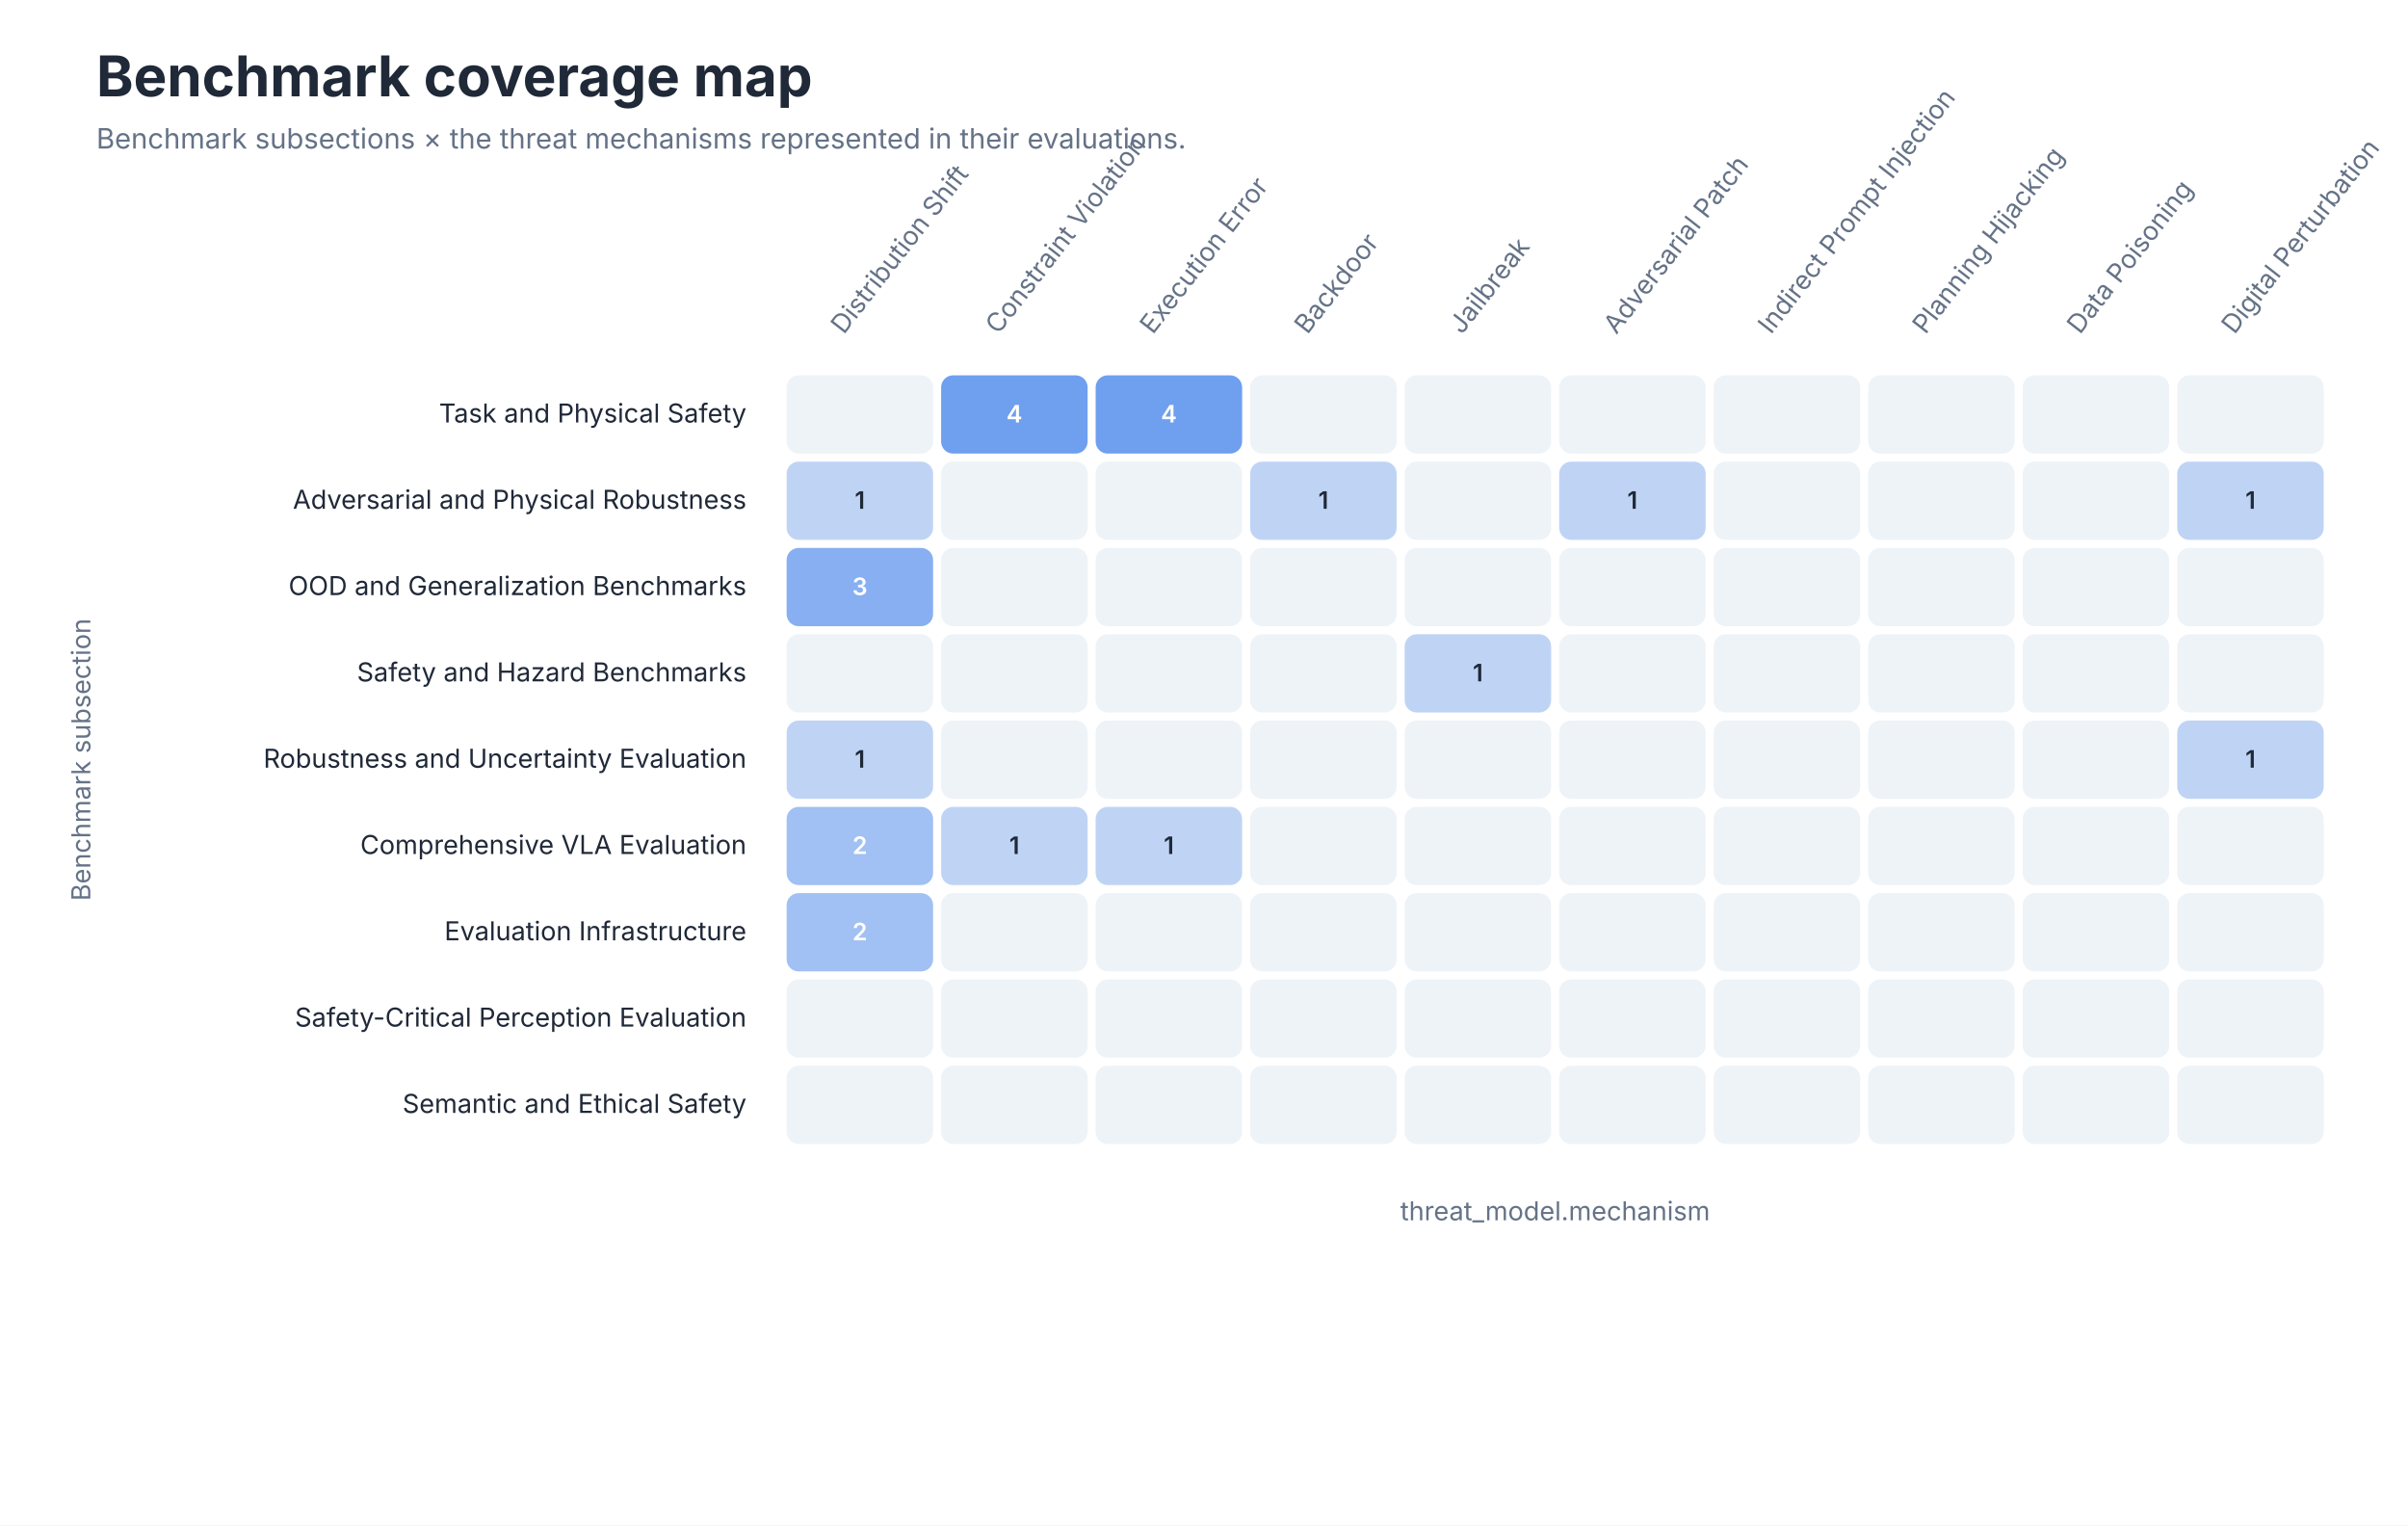
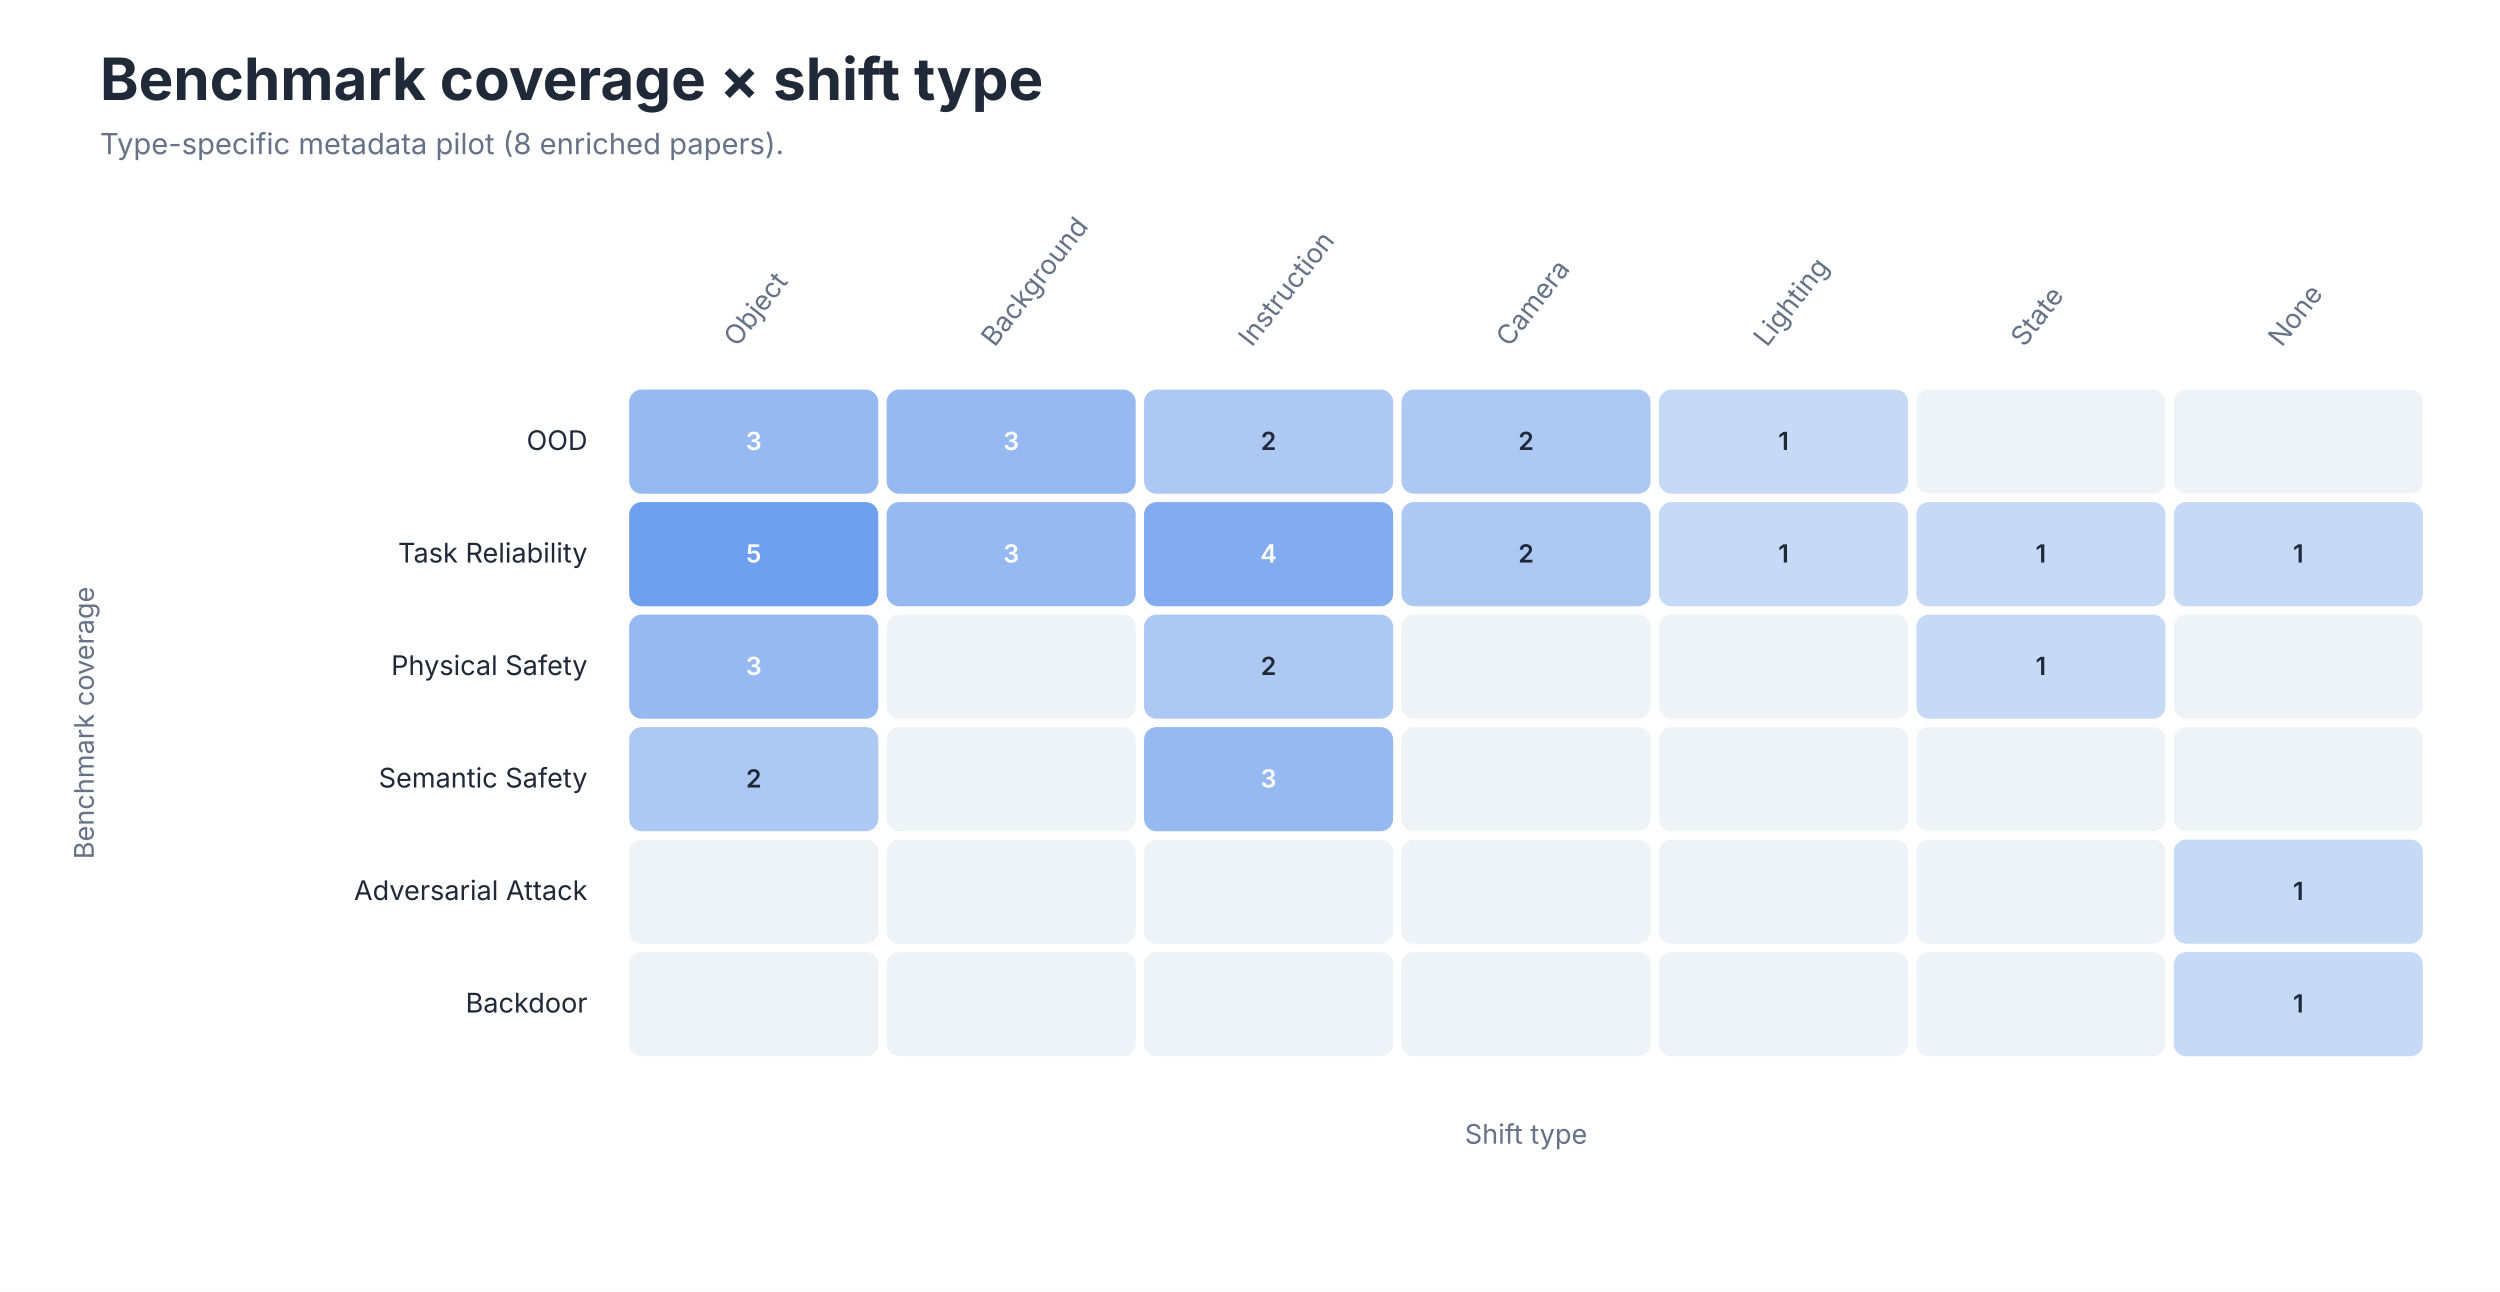
- <svg xmlns="http://www.w3.org/2000/svg" role="img" aria-labelledby="title desc" viewBox="0 0 1200 760">
+ <svg xmlns="http://www.w3.org/2000/svg" role="img" aria-labelledby="title desc" viewBox="0 0 1200 620">
  <style>
text { font-family: -apple-system, BlinkMacSystemFont, 'Segoe UI', sans-serif; }
.title { font-size: 28px; font-weight: 650; fill: #202938; }
.subtitle { font-size: 14px; fill: #657287; }
.axis { font-size: 13px; fill: #657287; }
.label { font-size: 13px; fill: #202938; }
.small { font-size: 11px; fill: #657287; }
</style>
-   <rect width="1200" height="760" fill="#FFFFFF" />
-   <text class="title" x="48" y="48">Benchmark coverage map</text>
-   <text class="subtitle" x="48" y="74">Benchmark subsections × the threat mechanisms represented in their evaluations.</text>
-   <text class="axis" text-anchor="start" transform="translate(420.5 167) rotate(-52)">Distribution Shift</text>
-   <text class="axis" text-anchor="start" transform="translate(497.5 167) rotate(-52)">Constraint Violation</text>
-   <text class="axis" text-anchor="start" transform="translate(574.5 167) rotate(-52)">Execution Error</text>
-   <text class="axis" text-anchor="start" transform="translate(651.5 167) rotate(-52)">Backdoor</text>
-   <text class="axis" text-anchor="start" transform="translate(728.5 167) rotate(-52)">Jailbreak</text>
-   <text class="axis" text-anchor="start" transform="translate(805.5 167) rotate(-52)">Adversarial Patch</text>
-   <text class="axis" text-anchor="start" transform="translate(882.5 167) rotate(-52)">Indirect Prompt Injection</text>
-   <text class="axis" text-anchor="start" transform="translate(959.5 167) rotate(-52)">Planning Hijacking</text>
-   <text class="axis" text-anchor="start" transform="translate(1036.5 167) rotate(-52)">Data Poisoning</text>
-   <text class="axis" text-anchor="start" transform="translate(1113.5 167) rotate(-52)">Digital Perturbation</text>
-   <text class="label" x="372" y="210.5" text-anchor="end">Task and Physical Safety</text>
-   <rect x="392" y="187" width="73" height="39" rx="6" fill="#EEF3F8" />
-   <text x="428.5" y="210.5" text-anchor="middle" font-size="12" font-weight="600" fill="#202938" />
-   <rect x="469" y="187" width="73" height="39" rx="6" fill="#6F9FEF" />
-   <text x="505.5" y="210.5" text-anchor="middle" font-size="12" font-weight="600" fill="#FFFFFF">4</text>
-   <rect x="546" y="187" width="73" height="39" rx="6" fill="#6F9FEF" />
-   <text x="582.5" y="210.5" text-anchor="middle" font-size="12" font-weight="600" fill="#FFFFFF">4</text>
-   <rect x="623" y="187" width="73" height="39" rx="6" fill="#EEF3F8" />
-   <text x="659.5" y="210.5" text-anchor="middle" font-size="12" font-weight="600" fill="#202938" />
-   <rect x="700" y="187" width="73" height="39" rx="6" fill="#EEF3F8" />
-   <text x="736.5" y="210.5" text-anchor="middle" font-size="12" font-weight="600" fill="#202938" />
-   <rect x="777" y="187" width="73" height="39" rx="6" fill="#EEF3F8" />
-   <text x="813.5" y="210.5" text-anchor="middle" font-size="12" font-weight="600" fill="#202938" />
-   <rect x="854" y="187" width="73" height="39" rx="6" fill="#EEF3F8" />
-   <text x="890.5" y="210.5" text-anchor="middle" font-size="12" font-weight="600" fill="#202938" />
-   <rect x="931" y="187" width="73" height="39" rx="6" fill="#EEF3F8" />
-   <text x="967.5" y="210.5" text-anchor="middle" font-size="12" font-weight="600" fill="#202938" />
-   <rect x="1008" y="187" width="73" height="39" rx="6" fill="#EEF3F8" />
-   <text x="1044.5" y="210.5" text-anchor="middle" font-size="12" font-weight="600" fill="#202938" />
-   <rect x="1085" y="187" width="73" height="39" rx="6" fill="#EEF3F8" />
-   <text x="1121.5" y="210.5" text-anchor="middle" font-size="12" font-weight="600" fill="#202938" />
-   <text class="label" x="372" y="253.5" text-anchor="end">Adversarial and Physical Robustness</text>
-   <rect x="392" y="230" width="73" height="39" rx="6" fill="#BFD4F5" />
-   <text x="428.5" y="253.5" text-anchor="middle" font-size="12" font-weight="600" fill="#202938">1</text>
-   <rect x="469" y="230" width="73" height="39" rx="6" fill="#EEF3F8" />
-   <text x="505.5" y="253.5" text-anchor="middle" font-size="12" font-weight="600" fill="#202938" />
-   <rect x="546" y="230" width="73" height="39" rx="6" fill="#EEF3F8" />
-   <text x="582.5" y="253.5" text-anchor="middle" font-size="12" font-weight="600" fill="#202938" />
-   <rect x="623" y="230" width="73" height="39" rx="6" fill="#BFD4F5" />
-   <text x="659.5" y="253.5" text-anchor="middle" font-size="12" font-weight="600" fill="#202938">1</text>
-   <rect x="700" y="230" width="73" height="39" rx="6" fill="#EEF3F8" />
-   <text x="736.5" y="253.5" text-anchor="middle" font-size="12" font-weight="600" fill="#202938" />
-   <rect x="777" y="230" width="73" height="39" rx="6" fill="#BFD4F5" />
-   <text x="813.5" y="253.5" text-anchor="middle" font-size="12" font-weight="600" fill="#202938">1</text>
-   <rect x="854" y="230" width="73" height="39" rx="6" fill="#EEF3F8" />
-   <text x="890.5" y="253.5" text-anchor="middle" font-size="12" font-weight="600" fill="#202938" />
-   <rect x="931" y="230" width="73" height="39" rx="6" fill="#EEF3F8" />
-   <text x="967.5" y="253.5" text-anchor="middle" font-size="12" font-weight="600" fill="#202938" />
-   <rect x="1008" y="230" width="73" height="39" rx="6" fill="#EEF3F8" />
-   <text x="1044.5" y="253.5" text-anchor="middle" font-size="12" font-weight="600" fill="#202938" />
-   <rect x="1085" y="230" width="73" height="39" rx="6" fill="#BFD4F5" />
-   <text x="1121.5" y="253.5" text-anchor="middle" font-size="12" font-weight="600" fill="#202938">1</text>
-   <text class="label" x="372" y="296.5" text-anchor="end">OOD and Generalization Benchmarks</text>
-   <rect x="392" y="273" width="73" height="39" rx="6" fill="#87AFF1" />
-   <text x="428.5" y="296.5" text-anchor="middle" font-size="12" font-weight="600" fill="#FFFFFF">3</text>
-   <rect x="469" y="273" width="73" height="39" rx="6" fill="#EEF3F8" />
-   <text x="505.5" y="296.5" text-anchor="middle" font-size="12" font-weight="600" fill="#202938" />
-   <rect x="546" y="273" width="73" height="39" rx="6" fill="#EEF3F8" />
-   <text x="582.5" y="296.5" text-anchor="middle" font-size="12" font-weight="600" fill="#202938" />
-   <rect x="623" y="273" width="73" height="39" rx="6" fill="#EEF3F8" />
-   <text x="659.5" y="296.5" text-anchor="middle" font-size="12" font-weight="600" fill="#202938" />
-   <rect x="700" y="273" width="73" height="39" rx="6" fill="#EEF3F8" />
-   <text x="736.5" y="296.5" text-anchor="middle" font-size="12" font-weight="600" fill="#202938" />
-   <rect x="777" y="273" width="73" height="39" rx="6" fill="#EEF3F8" />
-   <text x="813.5" y="296.5" text-anchor="middle" font-size="12" font-weight="600" fill="#202938" />
-   <rect x="854" y="273" width="73" height="39" rx="6" fill="#EEF3F8" />
-   <text x="890.5" y="296.5" text-anchor="middle" font-size="12" font-weight="600" fill="#202938" />
-   <rect x="931" y="273" width="73" height="39" rx="6" fill="#EEF3F8" />
-   <text x="967.5" y="296.5" text-anchor="middle" font-size="12" font-weight="600" fill="#202938" />
-   <rect x="1008" y="273" width="73" height="39" rx="6" fill="#EEF3F8" />
-   <text x="1044.5" y="296.5" text-anchor="middle" font-size="12" font-weight="600" fill="#202938" />
-   <rect x="1085" y="273" width="73" height="39" rx="6" fill="#EEF3F8" />
-   <text x="1121.5" y="296.5" text-anchor="middle" font-size="12" font-weight="600" fill="#202938" />
-   <text class="label" x="372" y="339.5" text-anchor="end">Safety and Hazard Benchmarks</text>
-   <rect x="392" y="316" width="73" height="39" rx="6" fill="#EEF3F8" />
-   <text x="428.5" y="339.5" text-anchor="middle" font-size="12" font-weight="600" fill="#202938" />
-   <rect x="469" y="316" width="73" height="39" rx="6" fill="#EEF3F8" />
-   <text x="505.5" y="339.5" text-anchor="middle" font-size="12" font-weight="600" fill="#202938" />
-   <rect x="546" y="316" width="73" height="39" rx="6" fill="#EEF3F8" />
-   <text x="582.5" y="339.5" text-anchor="middle" font-size="12" font-weight="600" fill="#202938" />
-   <rect x="623" y="316" width="73" height="39" rx="6" fill="#EEF3F8" />
-   <text x="659.5" y="339.5" text-anchor="middle" font-size="12" font-weight="600" fill="#202938" />
-   <rect x="700" y="316" width="73" height="39" rx="6" fill="#BFD4F5" />
-   <text x="736.5" y="339.5" text-anchor="middle" font-size="12" font-weight="600" fill="#202938">1</text>
-   <rect x="777" y="316" width="73" height="39" rx="6" fill="#EEF3F8" />
-   <text x="813.5" y="339.5" text-anchor="middle" font-size="12" font-weight="600" fill="#202938" />
-   <rect x="854" y="316" width="73" height="39" rx="6" fill="#EEF3F8" />
-   <text x="890.5" y="339.5" text-anchor="middle" font-size="12" font-weight="600" fill="#202938" />
-   <rect x="931" y="316" width="73" height="39" rx="6" fill="#EEF3F8" />
-   <text x="967.5" y="339.5" text-anchor="middle" font-size="12" font-weight="600" fill="#202938" />
-   <rect x="1008" y="316" width="73" height="39" rx="6" fill="#EEF3F8" />
-   <text x="1044.5" y="339.5" text-anchor="middle" font-size="12" font-weight="600" fill="#202938" />
-   <rect x="1085" y="316" width="73" height="39" rx="6" fill="#EEF3F8" />
-   <text x="1121.5" y="339.5" text-anchor="middle" font-size="12" font-weight="600" fill="#202938" />
-   <text class="label" x="372" y="382.5" text-anchor="end">Robustness and Uncertainty Evaluation</text>
-   <rect x="392" y="359" width="73" height="39" rx="6" fill="#BFD4F5" />
-   <text x="428.5" y="382.5" text-anchor="middle" font-size="12" font-weight="600" fill="#202938">1</text>
-   <rect x="469" y="359" width="73" height="39" rx="6" fill="#EEF3F8" />
-   <text x="505.5" y="382.5" text-anchor="middle" font-size="12" font-weight="600" fill="#202938" />
-   <rect x="546" y="359" width="73" height="39" rx="6" fill="#EEF3F8" />
-   <text x="582.5" y="382.5" text-anchor="middle" font-size="12" font-weight="600" fill="#202938" />
-   <rect x="623" y="359" width="73" height="39" rx="6" fill="#EEF3F8" />
-   <text x="659.5" y="382.5" text-anchor="middle" font-size="12" font-weight="600" fill="#202938" />
-   <rect x="700" y="359" width="73" height="39" rx="6" fill="#EEF3F8" />
-   <text x="736.5" y="382.5" text-anchor="middle" font-size="12" font-weight="600" fill="#202938" />
-   <rect x="777" y="359" width="73" height="39" rx="6" fill="#EEF3F8" />
-   <text x="813.5" y="382.5" text-anchor="middle" font-size="12" font-weight="600" fill="#202938" />
-   <rect x="854" y="359" width="73" height="39" rx="6" fill="#EEF3F8" />
-   <text x="890.5" y="382.5" text-anchor="middle" font-size="12" font-weight="600" fill="#202938" />
-   <rect x="931" y="359" width="73" height="39" rx="6" fill="#EEF3F8" />
-   <text x="967.5" y="382.5" text-anchor="middle" font-size="12" font-weight="600" fill="#202938" />
-   <rect x="1008" y="359" width="73" height="39" rx="6" fill="#EEF3F8" />
-   <text x="1044.5" y="382.5" text-anchor="middle" font-size="12" font-weight="600" fill="#202938" />
-   <rect x="1085" y="359" width="73" height="39" rx="6" fill="#BFD4F5" />
-   <text x="1121.5" y="382.5" text-anchor="middle" font-size="12" font-weight="600" fill="#202938">1</text>
-   <text class="label" x="372" y="425.5" text-anchor="end">Comprehensive VLA Evaluation</text>
-   <rect x="392" y="402" width="73" height="39" rx="6" fill="#A1C0F3" />
-   <text x="428.5" y="425.5" text-anchor="middle" font-size="12" font-weight="600" fill="#FFFFFF">2</text>
-   <rect x="469" y="402" width="73" height="39" rx="6" fill="#BFD4F5" />
-   <text x="505.5" y="425.5" text-anchor="middle" font-size="12" font-weight="600" fill="#202938">1</text>
-   <rect x="546" y="402" width="73" height="39" rx="6" fill="#BFD4F5" />
-   <text x="582.5" y="425.5" text-anchor="middle" font-size="12" font-weight="600" fill="#202938">1</text>
-   <rect x="623" y="402" width="73" height="39" rx="6" fill="#EEF3F8" />
-   <text x="659.5" y="425.5" text-anchor="middle" font-size="12" font-weight="600" fill="#202938" />
-   <rect x="700" y="402" width="73" height="39" rx="6" fill="#EEF3F8" />
-   <text x="736.5" y="425.5" text-anchor="middle" font-size="12" font-weight="600" fill="#202938" />
-   <rect x="777" y="402" width="73" height="39" rx="6" fill="#EEF3F8" />
-   <text x="813.5" y="425.5" text-anchor="middle" font-size="12" font-weight="600" fill="#202938" />
-   <rect x="854" y="402" width="73" height="39" rx="6" fill="#EEF3F8" />
-   <text x="890.5" y="425.5" text-anchor="middle" font-size="12" font-weight="600" fill="#202938" />
-   <rect x="931" y="402" width="73" height="39" rx="6" fill="#EEF3F8" />
-   <text x="967.5" y="425.5" text-anchor="middle" font-size="12" font-weight="600" fill="#202938" />
-   <rect x="1008" y="402" width="73" height="39" rx="6" fill="#EEF3F8" />
-   <text x="1044.5" y="425.5" text-anchor="middle" font-size="12" font-weight="600" fill="#202938" />
-   <rect x="1085" y="402" width="73" height="39" rx="6" fill="#EEF3F8" />
-   <text x="1121.5" y="425.5" text-anchor="middle" font-size="12" font-weight="600" fill="#202938" />
-   <text class="label" x="372" y="468.5" text-anchor="end">Evaluation Infrastructure</text>
-   <rect x="392" y="445" width="73" height="39" rx="6" fill="#A1C0F3" />
-   <text x="428.5" y="468.5" text-anchor="middle" font-size="12" font-weight="600" fill="#FFFFFF">2</text>
-   <rect x="469" y="445" width="73" height="39" rx="6" fill="#EEF3F8" />
-   <text x="505.5" y="468.5" text-anchor="middle" font-size="12" font-weight="600" fill="#202938" />
-   <rect x="546" y="445" width="73" height="39" rx="6" fill="#EEF3F8" />
-   <text x="582.5" y="468.5" text-anchor="middle" font-size="12" font-weight="600" fill="#202938" />
-   <rect x="623" y="445" width="73" height="39" rx="6" fill="#EEF3F8" />
-   <text x="659.5" y="468.5" text-anchor="middle" font-size="12" font-weight="600" fill="#202938" />
-   <rect x="700" y="445" width="73" height="39" rx="6" fill="#EEF3F8" />
-   <text x="736.5" y="468.5" text-anchor="middle" font-size="12" font-weight="600" fill="#202938" />
-   <rect x="777" y="445" width="73" height="39" rx="6" fill="#EEF3F8" />
-   <text x="813.5" y="468.5" text-anchor="middle" font-size="12" font-weight="600" fill="#202938" />
-   <rect x="854" y="445" width="73" height="39" rx="6" fill="#EEF3F8" />
-   <text x="890.5" y="468.5" text-anchor="middle" font-size="12" font-weight="600" fill="#202938" />
-   <rect x="931" y="445" width="73" height="39" rx="6" fill="#EEF3F8" />
-   <text x="967.5" y="468.5" text-anchor="middle" font-size="12" font-weight="600" fill="#202938" />
-   <rect x="1008" y="445" width="73" height="39" rx="6" fill="#EEF3F8" />
-   <text x="1044.5" y="468.5" text-anchor="middle" font-size="12" font-weight="600" fill="#202938" />
-   <rect x="1085" y="445" width="73" height="39" rx="6" fill="#EEF3F8" />
-   <text x="1121.5" y="468.5" text-anchor="middle" font-size="12" font-weight="600" fill="#202938" />
-   <text class="label" x="372" y="511.5" text-anchor="end">Safety-Critical Perception Evaluation</text>
-   <rect x="392" y="488" width="73" height="39" rx="6" fill="#EEF3F8" />
-   <text x="428.5" y="511.5" text-anchor="middle" font-size="12" font-weight="600" fill="#202938" />
-   <rect x="469" y="488" width="73" height="39" rx="6" fill="#EEF3F8" />
-   <text x="505.5" y="511.5" text-anchor="middle" font-size="12" font-weight="600" fill="#202938" />
-   <rect x="546" y="488" width="73" height="39" rx="6" fill="#EEF3F8" />
-   <text x="582.5" y="511.5" text-anchor="middle" font-size="12" font-weight="600" fill="#202938" />
-   <rect x="623" y="488" width="73" height="39" rx="6" fill="#EEF3F8" />
-   <text x="659.5" y="511.5" text-anchor="middle" font-size="12" font-weight="600" fill="#202938" />
-   <rect x="700" y="488" width="73" height="39" rx="6" fill="#EEF3F8" />
-   <text x="736.5" y="511.5" text-anchor="middle" font-size="12" font-weight="600" fill="#202938" />
-   <rect x="777" y="488" width="73" height="39" rx="6" fill="#EEF3F8" />
-   <text x="813.5" y="511.5" text-anchor="middle" font-size="12" font-weight="600" fill="#202938" />
-   <rect x="854" y="488" width="73" height="39" rx="6" fill="#EEF3F8" />
-   <text x="890.5" y="511.5" text-anchor="middle" font-size="12" font-weight="600" fill="#202938" />
-   <rect x="931" y="488" width="73" height="39" rx="6" fill="#EEF3F8" />
-   <text x="967.5" y="511.5" text-anchor="middle" font-size="12" font-weight="600" fill="#202938" />
-   <rect x="1008" y="488" width="73" height="39" rx="6" fill="#EEF3F8" />
-   <text x="1044.5" y="511.5" text-anchor="middle" font-size="12" font-weight="600" fill="#202938" />
-   <rect x="1085" y="488" width="73" height="39" rx="6" fill="#EEF3F8" />
-   <text x="1121.5" y="511.5" text-anchor="middle" font-size="12" font-weight="600" fill="#202938" />
-   <text class="label" x="372" y="554.5" text-anchor="end">Semantic and Ethical Safety</text>
-   <rect x="392" y="531" width="73" height="39" rx="6" fill="#EEF3F8" />
-   <text x="428.5" y="554.5" text-anchor="middle" font-size="12" font-weight="600" fill="#202938" />
-   <rect x="469" y="531" width="73" height="39" rx="6" fill="#EEF3F8" />
-   <text x="505.5" y="554.5" text-anchor="middle" font-size="12" font-weight="600" fill="#202938" />
-   <rect x="546" y="531" width="73" height="39" rx="6" fill="#EEF3F8" />
-   <text x="582.5" y="554.5" text-anchor="middle" font-size="12" font-weight="600" fill="#202938" />
-   <rect x="623" y="531" width="73" height="39" rx="6" fill="#EEF3F8" />
-   <text x="659.5" y="554.5" text-anchor="middle" font-size="12" font-weight="600" fill="#202938" />
-   <rect x="700" y="531" width="73" height="39" rx="6" fill="#EEF3F8" />
-   <text x="736.5" y="554.5" text-anchor="middle" font-size="12" font-weight="600" fill="#202938" />
-   <rect x="777" y="531" width="73" height="39" rx="6" fill="#EEF3F8" />
-   <text x="813.5" y="554.5" text-anchor="middle" font-size="12" font-weight="600" fill="#202938" />
-   <rect x="854" y="531" width="73" height="39" rx="6" fill="#EEF3F8" />
-   <text x="890.5" y="554.5" text-anchor="middle" font-size="12" font-weight="600" fill="#202938" />
-   <rect x="931" y="531" width="73" height="39" rx="6" fill="#EEF3F8" />
-   <text x="967.5" y="554.5" text-anchor="middle" font-size="12" font-weight="600" fill="#202938" />
-   <rect x="1008" y="531" width="73" height="39" rx="6" fill="#EEF3F8" />
-   <text x="1044.5" y="554.5" text-anchor="middle" font-size="12" font-weight="600" fill="#202938" />
-   <rect x="1085" y="531" width="73" height="39" rx="6" fill="#EEF3F8" />
-   <text x="1121.5" y="554.5" text-anchor="middle" font-size="12" font-weight="600" fill="#202938" />
-   <text class="axis" x="775" y="608" text-anchor="middle">threat_model.mechanism</text>
-   <text class="axis" transform="translate(45 378.5) rotate(-90)" text-anchor="middle">Benchmark subsection</text>
+   <rect width="1200" height="620" fill="#FFFFFF" />
+   <text class="title" x="48" y="48">Benchmark coverage × shift type</text>
+   <text class="subtitle" x="48" y="74">Type-specific metadata pilot (8 enriched papers).</text>
+   <text class="axis" text-anchor="start" transform="translate(353.8 167) rotate(-52)">Object</text>
+   <text class="axis" text-anchor="start" transform="translate(477.4 167) rotate(-52)">Background</text>
+   <text class="axis" text-anchor="start" transform="translate(600.9 167) rotate(-52)">Instruction</text>
+   <text class="axis" text-anchor="start" transform="translate(724.5 167) rotate(-52)">Camera</text>
+   <text class="axis" text-anchor="start" transform="translate(848.1 167) rotate(-52)">Lighting</text>
+   <text class="axis" text-anchor="start" transform="translate(971.6 167) rotate(-52)">State</text>
+   <text class="axis" text-anchor="start" transform="translate(1095.2 167) rotate(-52)">None</text>
+   <text class="label" x="282" y="216.0" text-anchor="end">OOD</text>
+   <rect x="302.0" y="187" width="119.571" height="50" rx="6" fill="#96B9F2" />
+   <text x="361.8" y="216.0" text-anchor="middle" font-size="12" font-weight="600" fill="#FFFFFF">3</text>
+   <rect x="425.571" y="187" width="119.571" height="50" rx="6" fill="#96B9F2" />
+   <text x="485.4" y="216.0" text-anchor="middle" font-size="12" font-weight="600" fill="#FFFFFF">3</text>
+   <rect x="549.143" y="187" width="119.571" height="50" rx="6" fill="#ACC8F3" />
+   <text x="608.9" y="216.0" text-anchor="middle" font-size="12" font-weight="600" fill="#202938">2</text>
+   <rect x="672.714" y="187" width="119.571" height="50" rx="6" fill="#ACC8F3" />
+   <text x="732.5" y="216.0" text-anchor="middle" font-size="12" font-weight="600" fill="#202938">2</text>
+   <rect x="796.286" y="187" width="119.571" height="50" rx="6" fill="#C6D9F5" />
+   <text x="856.1" y="216.0" text-anchor="middle" font-size="12" font-weight="600" fill="#202938">1</text>
+   <rect x="919.857" y="187" width="119.571" height="50" rx="6" fill="#EEF3F8" />
+   <text x="979.6" y="216.0" text-anchor="middle" font-size="12" font-weight="600" fill="#202938" />
+   <rect x="1043.429" y="187" width="119.571" height="50" rx="6" fill="#EEF3F8" />
+   <text x="1103.2" y="216.0" text-anchor="middle" font-size="12" font-weight="600" fill="#202938" />
+   <text class="label" x="282" y="270.0" text-anchor="end">Task Reliability</text>
+   <rect x="302.0" y="241" width="119.571" height="50" rx="6" fill="#6F9FEF" />
+   <text x="361.8" y="270.0" text-anchor="middle" font-size="12" font-weight="600" fill="#FFFFFF">5</text>
+   <rect x="425.571" y="241" width="119.571" height="50" rx="6" fill="#96B9F2" />
+   <text x="485.4" y="270.0" text-anchor="middle" font-size="12" font-weight="600" fill="#FFFFFF">3</text>
+   <rect x="549.143" y="241" width="119.571" height="50" rx="6" fill="#82ABF0" />
+   <text x="608.9" y="270.0" text-anchor="middle" font-size="12" font-weight="600" fill="#FFFFFF">4</text>
+   <rect x="672.714" y="241" width="119.571" height="50" rx="6" fill="#ACC8F3" />
+   <text x="732.5" y="270.0" text-anchor="middle" font-size="12" font-weight="600" fill="#202938">2</text>
+   <rect x="796.286" y="241" width="119.571" height="50" rx="6" fill="#C6D9F5" />
+   <text x="856.1" y="270.0" text-anchor="middle" font-size="12" font-weight="600" fill="#202938">1</text>
+   <rect x="919.857" y="241" width="119.571" height="50" rx="6" fill="#C6D9F5" />
+   <text x="979.6" y="270.0" text-anchor="middle" font-size="12" font-weight="600" fill="#202938">1</text>
+   <rect x="1043.429" y="241" width="119.571" height="50" rx="6" fill="#C6D9F5" />
+   <text x="1103.2" y="270.0" text-anchor="middle" font-size="12" font-weight="600" fill="#202938">1</text>
+   <text class="label" x="282" y="324.0" text-anchor="end">Physical Safety</text>
+   <rect x="302.0" y="295" width="119.571" height="50" rx="6" fill="#96B9F2" />
+   <text x="361.8" y="324.0" text-anchor="middle" font-size="12" font-weight="600" fill="#FFFFFF">3</text>
+   <rect x="425.571" y="295" width="119.571" height="50" rx="6" fill="#EEF3F8" />
+   <text x="485.4" y="324.0" text-anchor="middle" font-size="12" font-weight="600" fill="#202938" />
+   <rect x="549.143" y="295" width="119.571" height="50" rx="6" fill="#ACC8F3" />
+   <text x="608.9" y="324.0" text-anchor="middle" font-size="12" font-weight="600" fill="#202938">2</text>
+   <rect x="672.714" y="295" width="119.571" height="50" rx="6" fill="#EEF3F8" />
+   <text x="732.5" y="324.0" text-anchor="middle" font-size="12" font-weight="600" fill="#202938" />
+   <rect x="796.286" y="295" width="119.571" height="50" rx="6" fill="#EEF3F8" />
+   <text x="856.1" y="324.0" text-anchor="middle" font-size="12" font-weight="600" fill="#202938" />
+   <rect x="919.857" y="295" width="119.571" height="50" rx="6" fill="#C6D9F5" />
+   <text x="979.6" y="324.0" text-anchor="middle" font-size="12" font-weight="600" fill="#202938">1</text>
+   <rect x="1043.429" y="295" width="119.571" height="50" rx="6" fill="#EEF3F8" />
+   <text x="1103.2" y="324.0" text-anchor="middle" font-size="12" font-weight="600" fill="#202938" />
+   <text class="label" x="282" y="378.0" text-anchor="end">Semantic Safety</text>
+   <rect x="302.0" y="349" width="119.571" height="50" rx="6" fill="#ACC8F3" />
+   <text x="361.8" y="378.0" text-anchor="middle" font-size="12" font-weight="600" fill="#202938">2</text>
+   <rect x="425.571" y="349" width="119.571" height="50" rx="6" fill="#EEF3F8" />
+   <text x="485.4" y="378.0" text-anchor="middle" font-size="12" font-weight="600" fill="#202938" />
+   <rect x="549.143" y="349" width="119.571" height="50" rx="6" fill="#96B9F2" />
+   <text x="608.9" y="378.0" text-anchor="middle" font-size="12" font-weight="600" fill="#FFFFFF">3</text>
+   <rect x="672.714" y="349" width="119.571" height="50" rx="6" fill="#EEF3F8" />
+   <text x="732.5" y="378.0" text-anchor="middle" font-size="12" font-weight="600" fill="#202938" />
+   <rect x="796.286" y="349" width="119.571" height="50" rx="6" fill="#EEF3F8" />
+   <text x="856.1" y="378.0" text-anchor="middle" font-size="12" font-weight="600" fill="#202938" />
+   <rect x="919.857" y="349" width="119.571" height="50" rx="6" fill="#EEF3F8" />
+   <text x="979.6" y="378.0" text-anchor="middle" font-size="12" font-weight="600" fill="#202938" />
+   <rect x="1043.429" y="349" width="119.571" height="50" rx="6" fill="#EEF3F8" />
+   <text x="1103.2" y="378.0" text-anchor="middle" font-size="12" font-weight="600" fill="#202938" />
+   <text class="label" x="282" y="432.0" text-anchor="end">Adversarial Attack</text>
+   <rect x="302.0" y="403" width="119.571" height="50" rx="6" fill="#EEF3F8" />
+   <text x="361.8" y="432.0" text-anchor="middle" font-size="12" font-weight="600" fill="#202938" />
+   <rect x="425.571" y="403" width="119.571" height="50" rx="6" fill="#EEF3F8" />
+   <text x="485.4" y="432.0" text-anchor="middle" font-size="12" font-weight="600" fill="#202938" />
+   <rect x="549.143" y="403" width="119.571" height="50" rx="6" fill="#EEF3F8" />
+   <text x="608.9" y="432.0" text-anchor="middle" font-size="12" font-weight="600" fill="#202938" />
+   <rect x="672.714" y="403" width="119.571" height="50" rx="6" fill="#EEF3F8" />
+   <text x="732.5" y="432.0" text-anchor="middle" font-size="12" font-weight="600" fill="#202938" />
+   <rect x="796.286" y="403" width="119.571" height="50" rx="6" fill="#EEF3F8" />
+   <text x="856.1" y="432.0" text-anchor="middle" font-size="12" font-weight="600" fill="#202938" />
+   <rect x="919.857" y="403" width="119.571" height="50" rx="6" fill="#EEF3F8" />
+   <text x="979.6" y="432.0" text-anchor="middle" font-size="12" font-weight="600" fill="#202938" />
+   <rect x="1043.429" y="403" width="119.571" height="50" rx="6" fill="#C6D9F5" />
+   <text x="1103.2" y="432.0" text-anchor="middle" font-size="12" font-weight="600" fill="#202938">1</text>
+   <text class="label" x="282" y="486.0" text-anchor="end">Backdoor</text>
+   <rect x="302.0" y="457" width="119.571" height="50" rx="6" fill="#EEF3F8" />
+   <text x="361.8" y="486.0" text-anchor="middle" font-size="12" font-weight="600" fill="#202938" />
+   <rect x="425.571" y="457" width="119.571" height="50" rx="6" fill="#EEF3F8" />
+   <text x="485.4" y="486.0" text-anchor="middle" font-size="12" font-weight="600" fill="#202938" />
+   <rect x="549.143" y="457" width="119.571" height="50" rx="6" fill="#EEF3F8" />
+   <text x="608.9" y="486.0" text-anchor="middle" font-size="12" font-weight="600" fill="#202938" />
+   <rect x="672.714" y="457" width="119.571" height="50" rx="6" fill="#EEF3F8" />
+   <text x="732.5" y="486.0" text-anchor="middle" font-size="12" font-weight="600" fill="#202938" />
+   <rect x="796.286" y="457" width="119.571" height="50" rx="6" fill="#EEF3F8" />
+   <text x="856.1" y="486.0" text-anchor="middle" font-size="12" font-weight="600" fill="#202938" />
+   <rect x="919.857" y="457" width="119.571" height="50" rx="6" fill="#EEF3F8" />
+   <text x="979.6" y="486.0" text-anchor="middle" font-size="12" font-weight="600" fill="#202938" />
+   <rect x="1043.429" y="457" width="119.571" height="50" rx="6" fill="#C6D9F5" />
+   <text x="1103.2" y="486.0" text-anchor="middle" font-size="12" font-weight="600" fill="#202938">1</text>
+   <text class="axis" x="732.5" y="549" text-anchor="middle">Shift type</text>
+   <text class="axis" transform="translate(45 347.0) rotate(-90)" text-anchor="middle">Benchmark coverage</text>
</svg>
